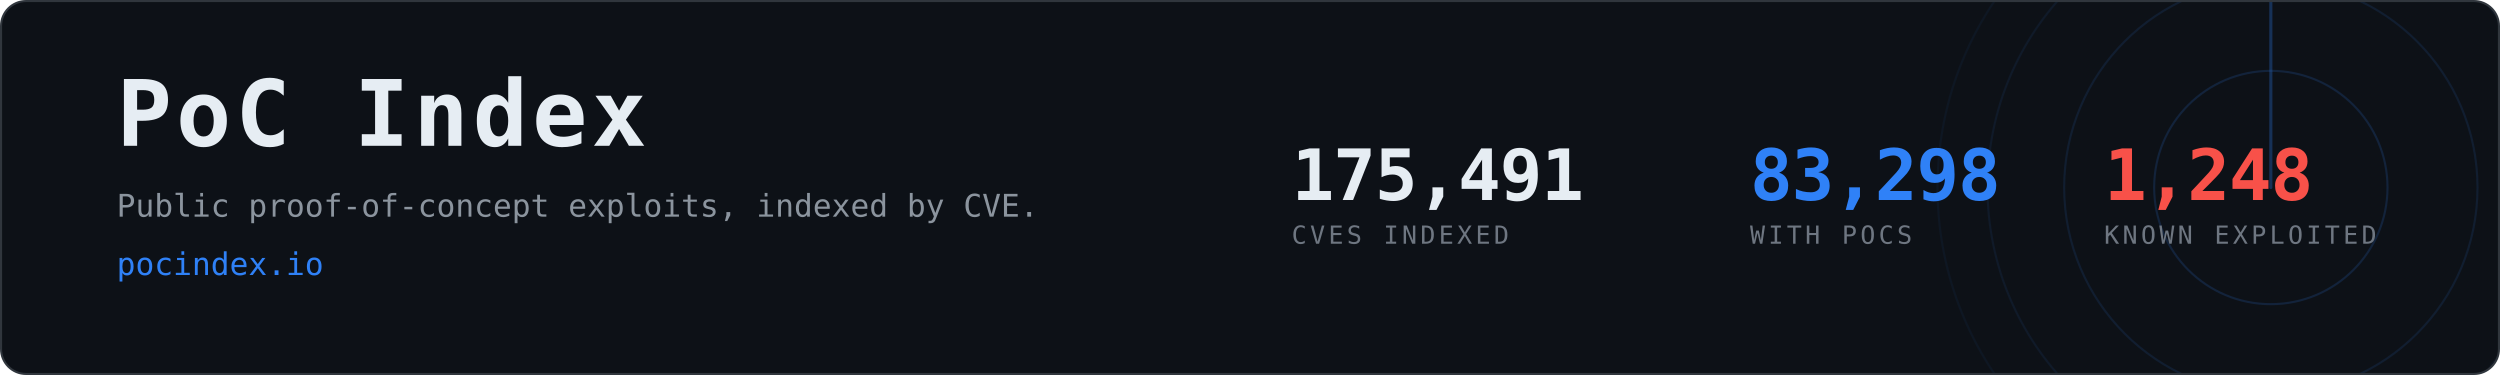
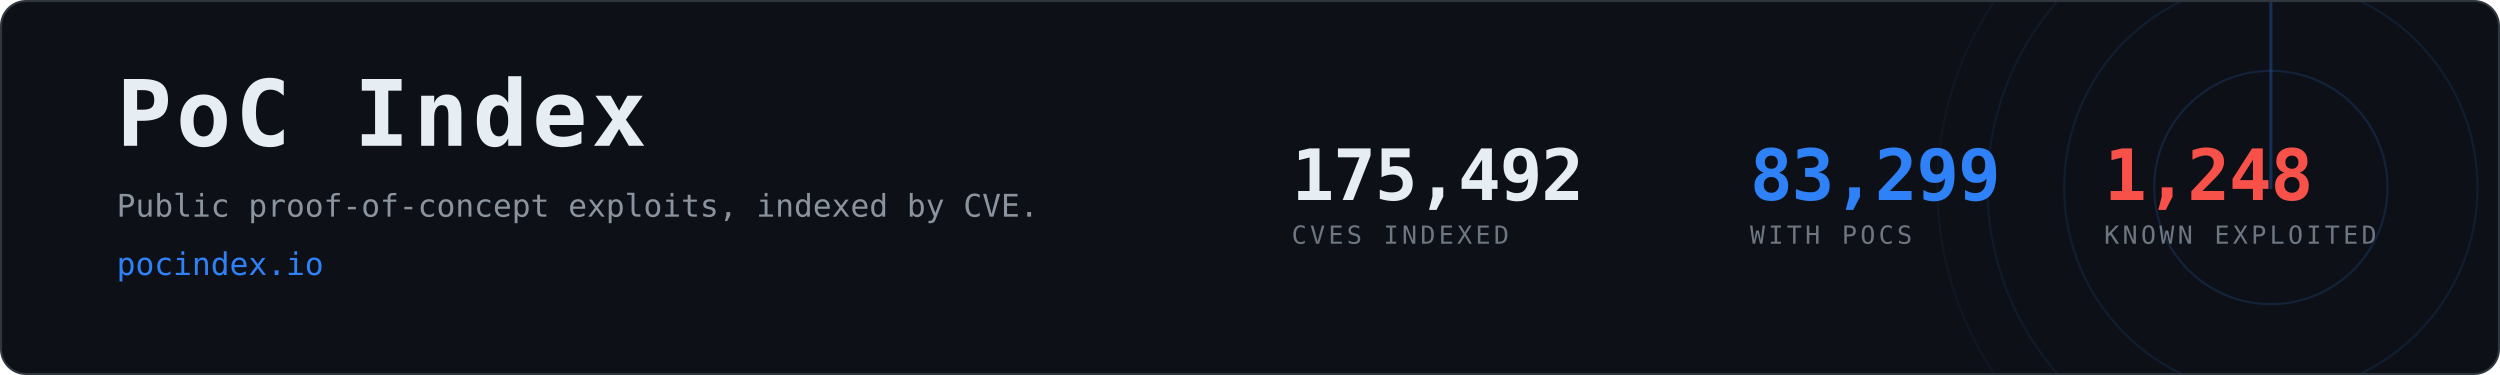
- <svg xmlns="http://www.w3.org/2000/svg" width="1200" height="180" viewBox="0 0 1200 180" role="img" aria-label="PoC Index, 83,298 CVEs with public proof-of-concept exploits">
+ <svg xmlns="http://www.w3.org/2000/svg" width="1200" height="180" viewBox="0 0 1200 180" role="img" aria-label="PoC Index, 83,299 CVEs with public proof-of-concept exploits">
  <clipPath id="card">
    <rect x="1" y="1" width="1198" height="178" rx="12" />
  </clipPath>
  <rect x="0.5" y="0.5" width="1199" height="179" rx="12" fill="#0d1117" stroke="#30363d" />
  <g clip-path="url(#card)" opacity="0.6">
    <g>
      <circle cx="1090" cy="90" r="56.0" fill="none" stroke="#2f81f7" stroke-width="1" opacity="0.270" />
      <circle cx="1090" cy="90" r="99.2" fill="none" stroke="#2f81f7" stroke-width="1" opacity="0.195" />
      <circle cx="1090" cy="90" r="136.0" fill="none" stroke="#2f81f7" stroke-width="1" opacity="0.135" />
      <circle cx="1090" cy="90" r="160.0" fill="none" stroke="#2f81f7" stroke-width="1" opacity="0.090" />
      <line x1="1090" y1="90" x2="1090" y2="-70.0" stroke="#2f81f7" stroke-width="1.5" stroke-linecap="round" opacity="0.480">
        <animateTransform attributeName="transform" type="rotate" from="0 1090 90" to="360 1090 90" dur="8s" repeatCount="indefinite" />
      </line>
    </g>
  </g>
  <text x="56" y="70" font-family="ui-monospace,SFMono-Regular,Menlo,Consolas,monospace" font-size="44" font-weight="700" fill="#e6edf3" letter-spacing="2">PoC Index</text>
  <text x="56" y="104" font-family="ui-monospace,SFMono-Regular,Menlo,Consolas,monospace" font-size="15" fill="#8b949e">
    Public proof-of-concept exploits, indexed by CVE.</text>
  <text x="56" y="132" font-family="ui-monospace,SFMono-Regular,Menlo,Consolas,monospace" font-size="15" fill="#2f81f7">pocindex.io</text>
-   <text x="620" y="96" font-family="ui-monospace,SFMono-Regular,Menlo,Consolas,monospace" font-size="34" font-weight="700" fill="#e6edf3" letter-spacing="-0.5">175,491</text>
+   <text x="620" y="96" font-family="ui-monospace,SFMono-Regular,Menlo,Consolas,monospace" font-size="34" font-weight="700" fill="#e6edf3" letter-spacing="-0.5">175,492</text>
  <text x="620" y="117" font-family="ui-monospace,SFMono-Regular,Menlo,Consolas,monospace" font-size="12" fill="#6e7681" letter-spacing="1.6">CVES INDEXED</text>
-   <text x="840" y="96" font-family="ui-monospace,SFMono-Regular,Menlo,Consolas,monospace" font-size="34" font-weight="700" fill="#2f81f7" letter-spacing="-0.5">83,298</text>
+   <text x="840" y="96" font-family="ui-monospace,SFMono-Regular,Menlo,Consolas,monospace" font-size="34" font-weight="700" fill="#2f81f7" letter-spacing="-0.5">83,299</text>
  <text x="840" y="117" font-family="ui-monospace,SFMono-Regular,Menlo,Consolas,monospace" font-size="12" fill="#6e7681" letter-spacing="1.6">WITH POCS</text>
  <text x="1010" y="96" font-family="ui-monospace,SFMono-Regular,Menlo,Consolas,monospace" font-size="34" font-weight="700" fill="#f85149" letter-spacing="-0.5">1,248</text>
  <text x="1010" y="117" font-family="ui-monospace,SFMono-Regular,Menlo,Consolas,monospace" font-size="12" fill="#6e7681" letter-spacing="1.6">KNOWN EXPLOITED</text>
</svg>
